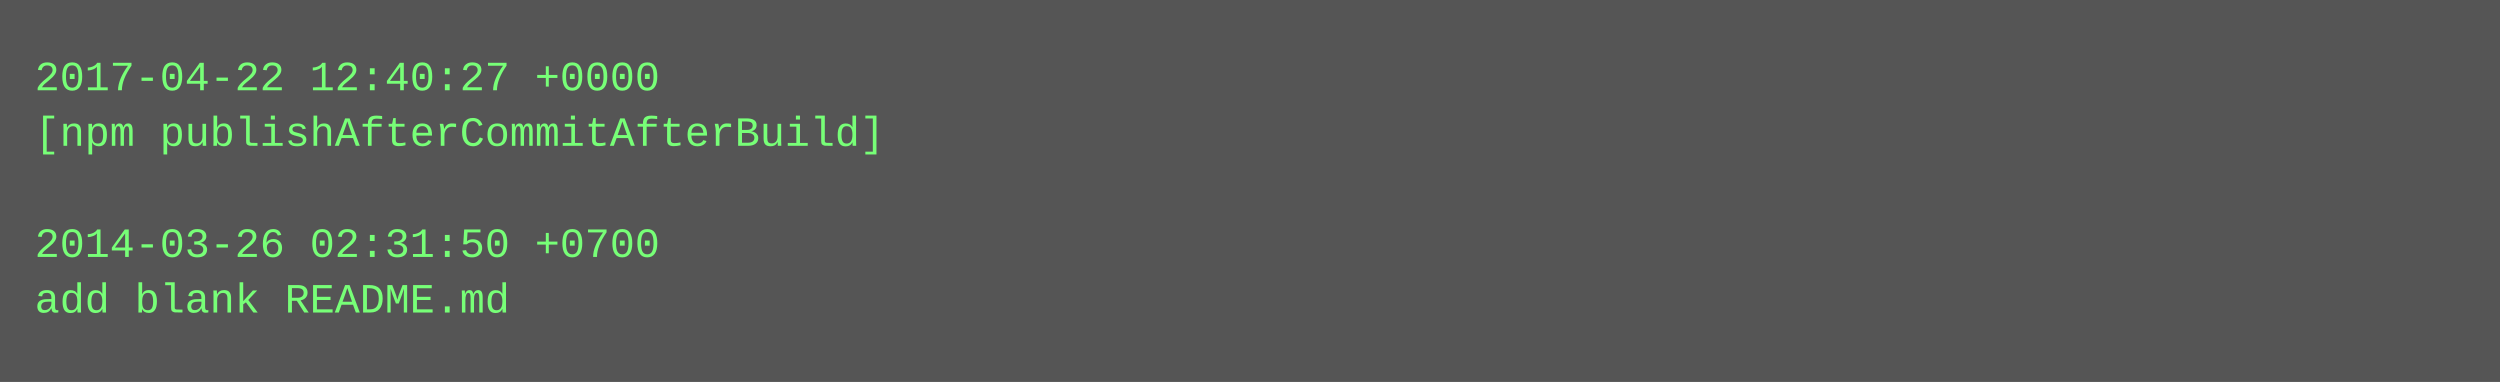
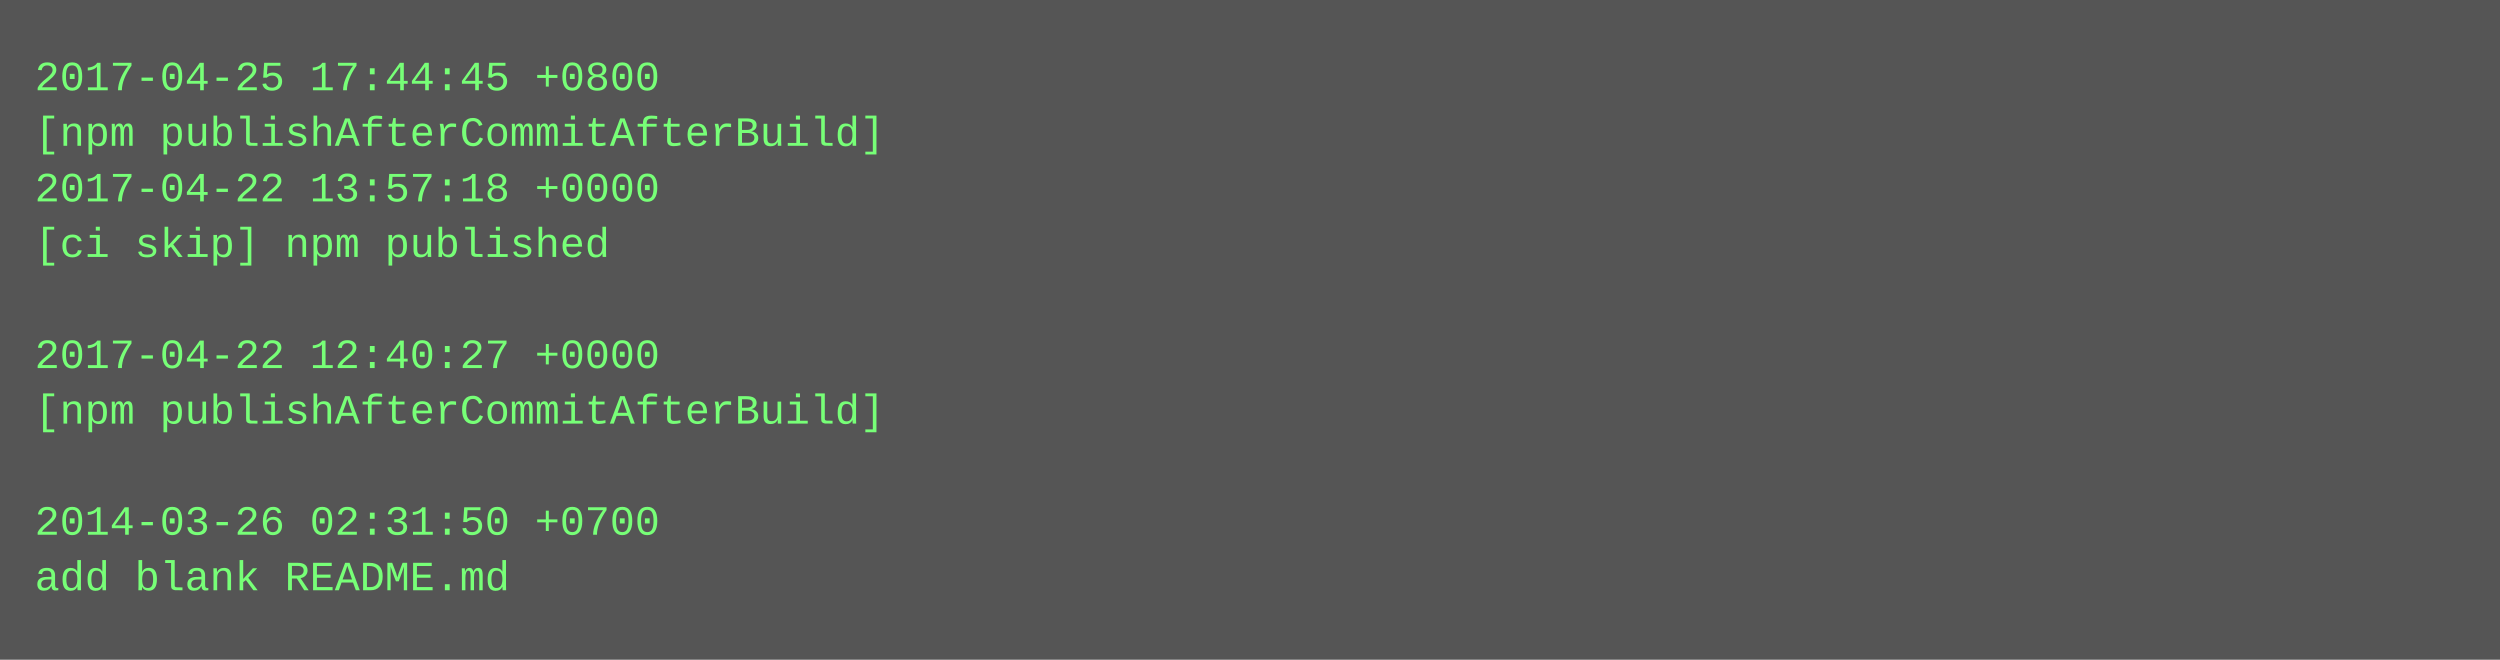
- <svg xmlns="http://www.w3.org/2000/svg" height="110" width="720">
-   <rect height="110" fill="#555" width="720" />
+ <svg xmlns="http://www.w3.org/2000/svg" height="190" width="720">
+   <rect height="190" fill="#555" width="720" />
  <text fill="#7f7" font-family="Courier New" font-size="12" xml:space="preserve">
-     <tspan x="10" y="26">2017-04-22 12:40:27 +0000</tspan>
+     <tspan x="10" y="26">2017-04-25 17:44:45 +0800</tspan>
    <tspan x="10" y="42">[npm publishAfterCommitAfterBuild]</tspan>
-     <tspan x="10" y="58" />
-     <tspan x="10" y="74">2014-03-26 02:31:50 +0700</tspan>
-     <tspan x="10" y="90">add blank README.md</tspan>
+     <tspan x="10" y="58">2017-04-22 13:57:18 +0000</tspan>
+     <tspan x="10" y="74">[ci skip] npm published</tspan>
+     <tspan x="10" y="90" />
+     <tspan x="10" y="106">2017-04-22 12:40:27 +0000</tspan>
+     <tspan x="10" y="122">[npm publishAfterCommitAfterBuild]</tspan>
+     <tspan x="10" y="138" />
+     <tspan x="10" y="154">2014-03-26 02:31:50 +0700</tspan>
+     <tspan x="10" y="170">add blank README.md</tspan>
  </text>
</svg>
